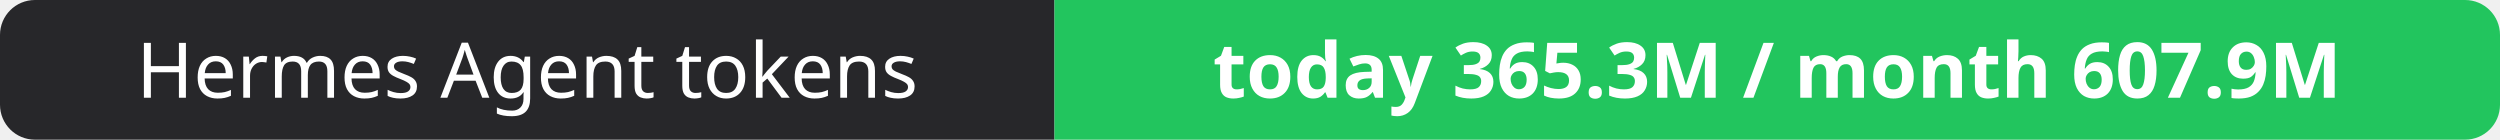
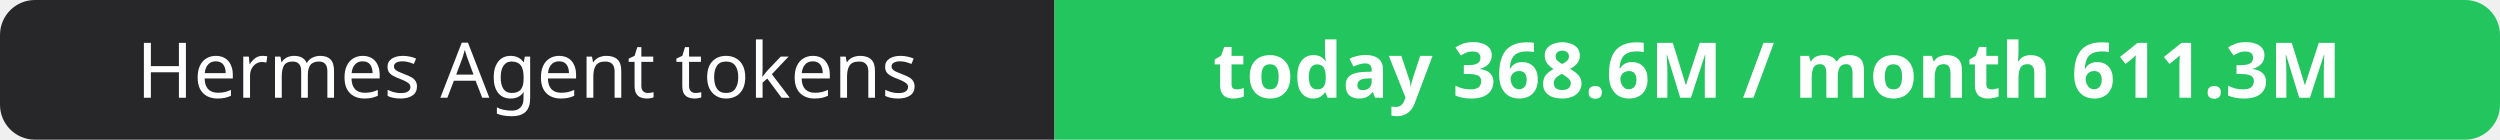
- <svg xmlns="http://www.w3.org/2000/svg" width="358" height="20" role="img" aria-label="Hermes Agent tokens: today 365.3M / month 607.9M">
+ <svg xmlns="http://www.w3.org/2000/svg" width="358" height="20" role="img" aria-label="Hermes Agent tokens: today 368.6M / month 611.3M">
  <clipPath id="r">
    <rect width="358" height="20" rx="5" fill="#fff" />
  </clipPath>
  <g clip-path="url(#r)">
    <rect width="151" height="20" fill="#27272a" />
    <rect x="151" width="207" height="20" fill="#22c55e" />
  </g>
  <g fill="#fff" text-anchor="middle" font-family="Verdana,Geneva,sans-serif" font-size="11">
    <text x="75.5" y="14">Hermes Agent tokens</text>
-     <text x="254.5" y="14" font-weight="700">today 365.3M / month 607.9M</text>
+     <text x="254.5" y="14" font-weight="700">today 368.6M / month 611.3M</text>
  </g>
</svg>
